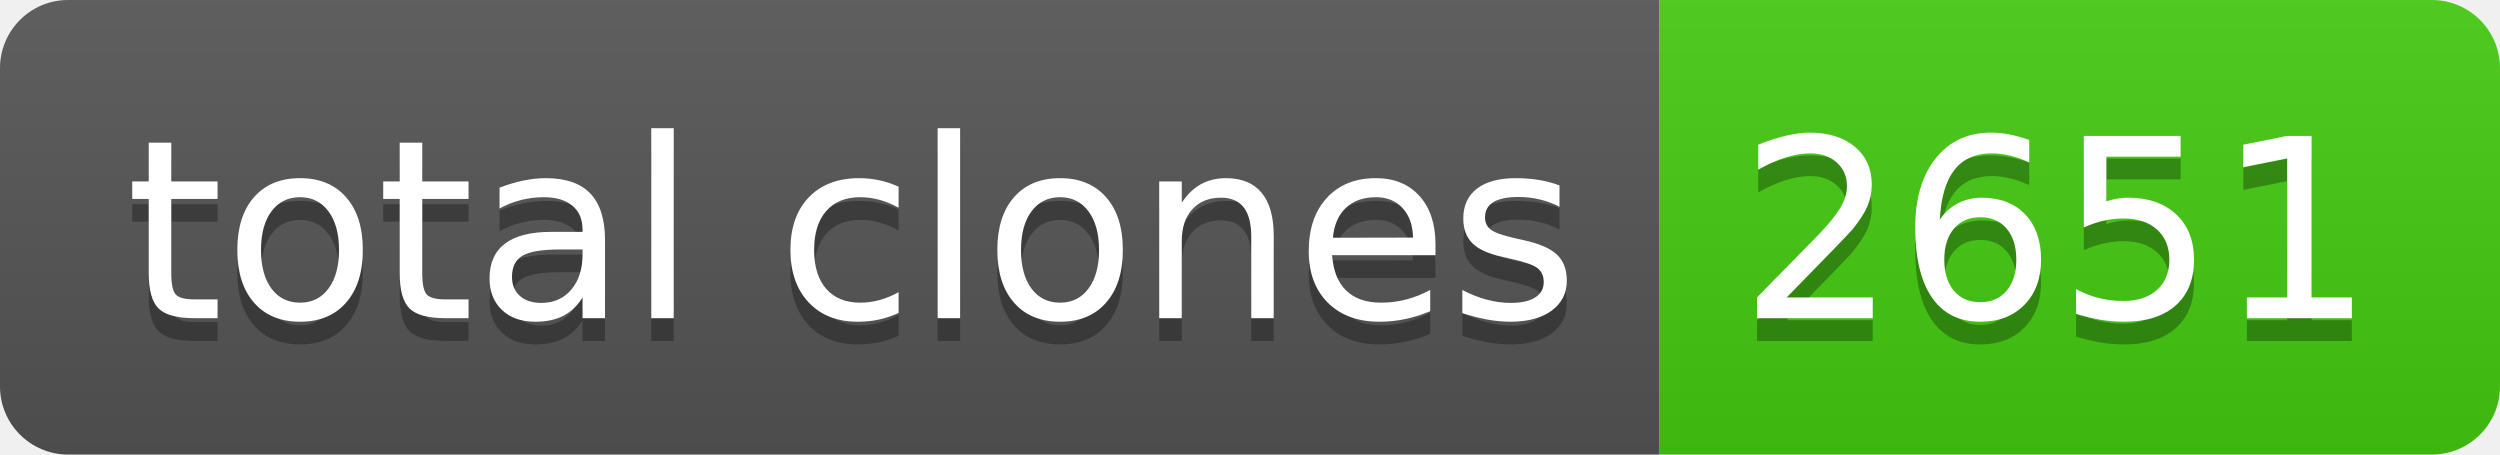
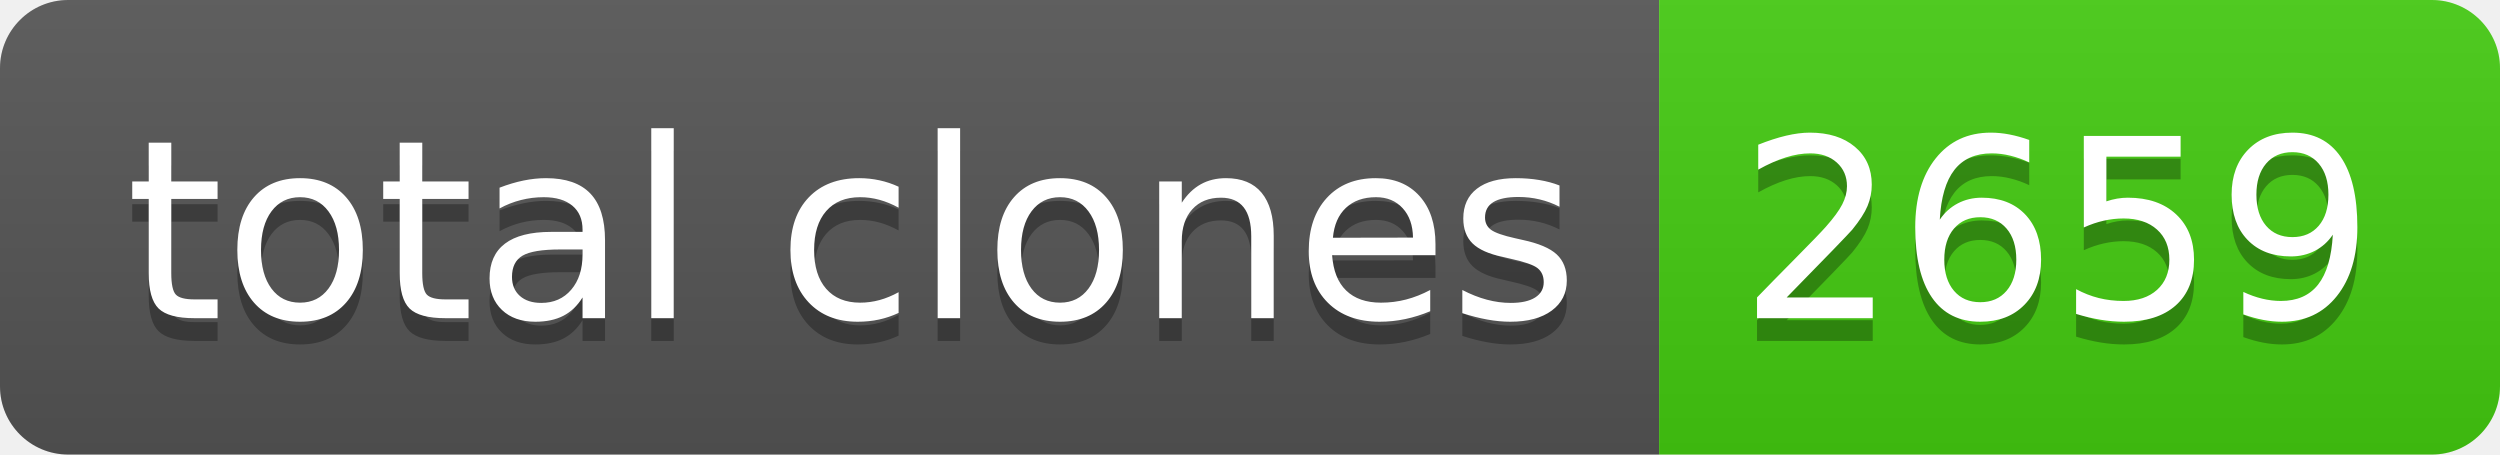
- <svg xmlns="http://www.w3.org/2000/svg" width="110" height="20" role="img" aria-label="total clones: 2651">
+ <svg xmlns="http://www.w3.org/2000/svg" width="110" height="20" role="img" aria-label="total clones: 2659">
  <linearGradient id="s" x2="0" y2="100%">
    <stop offset="0" stop-color="#bbb" stop-opacity=".1" />
    <stop offset="1" stop-opacity=".1" />
  </linearGradient>
  <clipPath id="r">
    <rect width="110" height="20" rx="3" fill="#fff" />
  </clipPath>
  <g clip-path="url(#r)">
    <rect width="73" height="20" fill="#555" />
    <rect x="73" width="37" height="20" fill="#4c1" />
    <rect width="110" height="20" fill="url(#s)" />
  </g>
  <g fill="#fff" text-anchor="middle" font-family="Verdana,Geneva,DejaVu Sans,sans-serif" text-rendering="geometricPrecision" font-size="110">
    <text aria-hidden="true" x="375" y="150" fill="#010101" fill-opacity=".3" transform="scale(.1)" textLength="630">total clones</text>
    <text x="375" y="140" transform="scale(.1)" fill="#fff" textLength="630">total clones</text>
-     <text aria-hidden="true" x="905" y="150" fill="#010101" fill-opacity=".3" transform="scale(.1)" textLength="270">2651</text>
-     <text x="905" y="140" transform="scale(.1)" fill="#fff" textLength="270">2651</text>
+     <text aria-hidden="true" x="905" y="150" fill="#010101" fill-opacity=".3" transform="scale(.1)" textLength="270">2659</text>
+     <text x="905" y="140" transform="scale(.1)" fill="#fff" textLength="270">2659</text>
  </g>
</svg>
